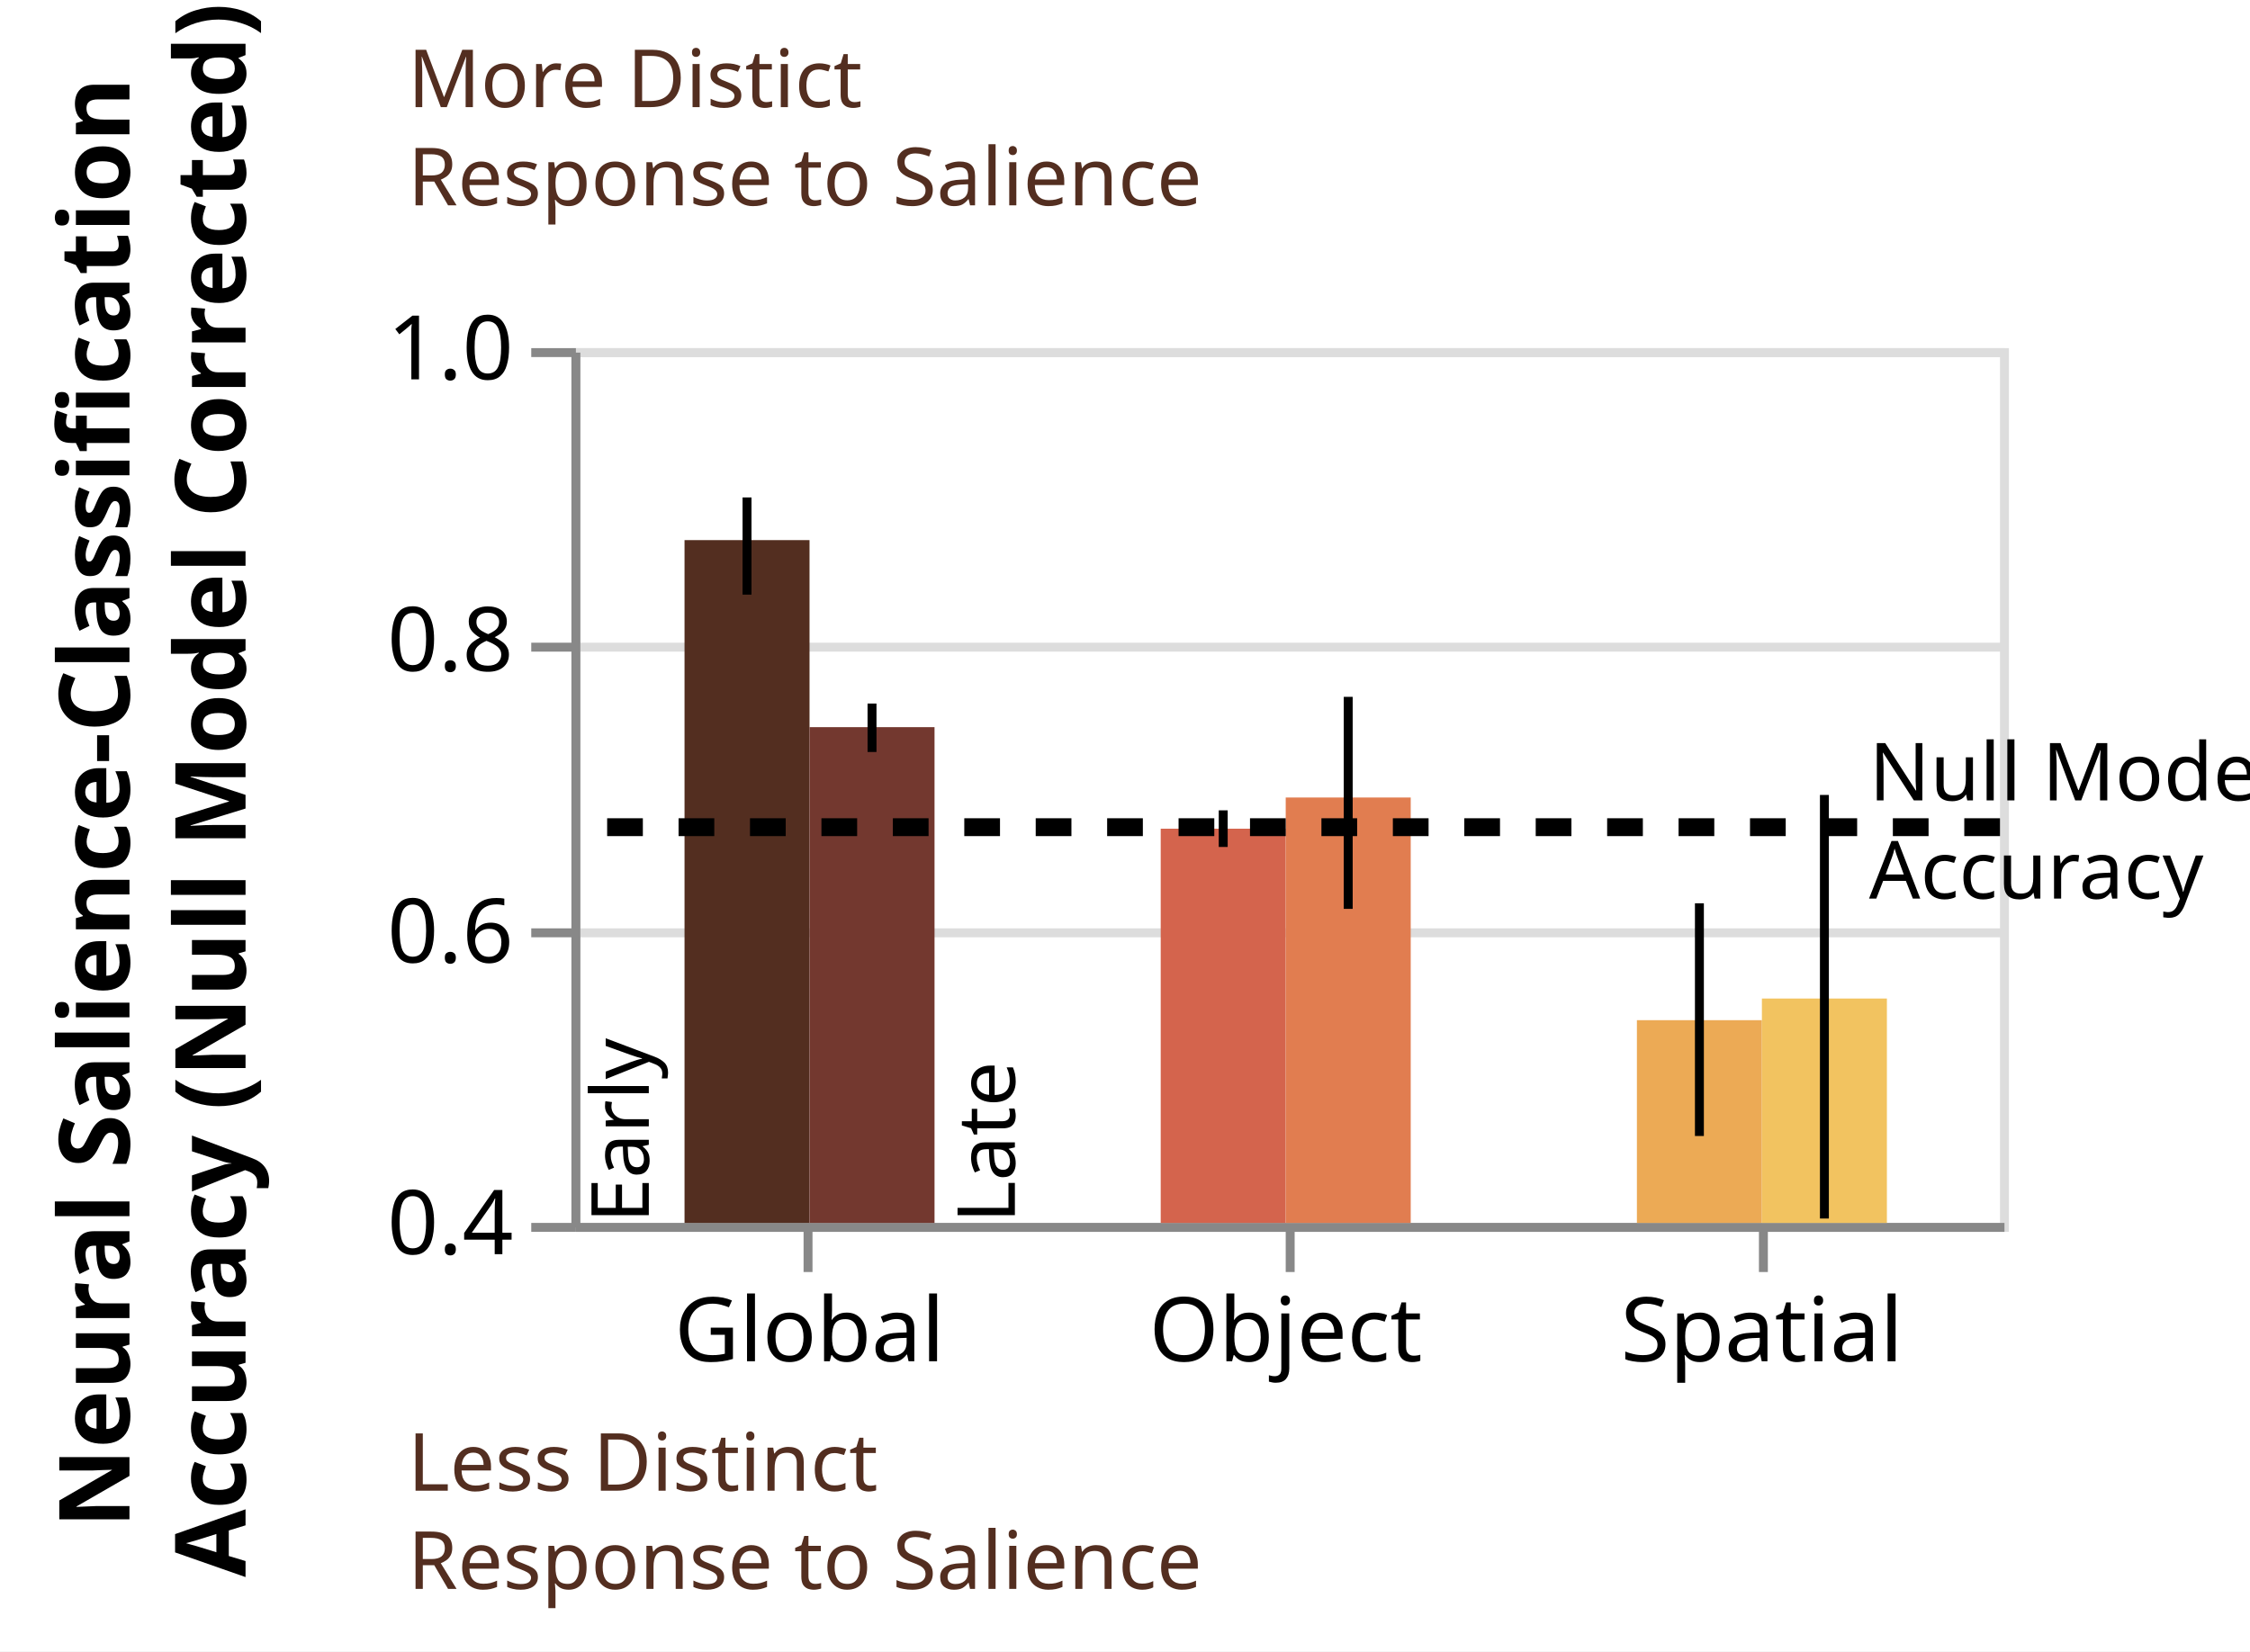
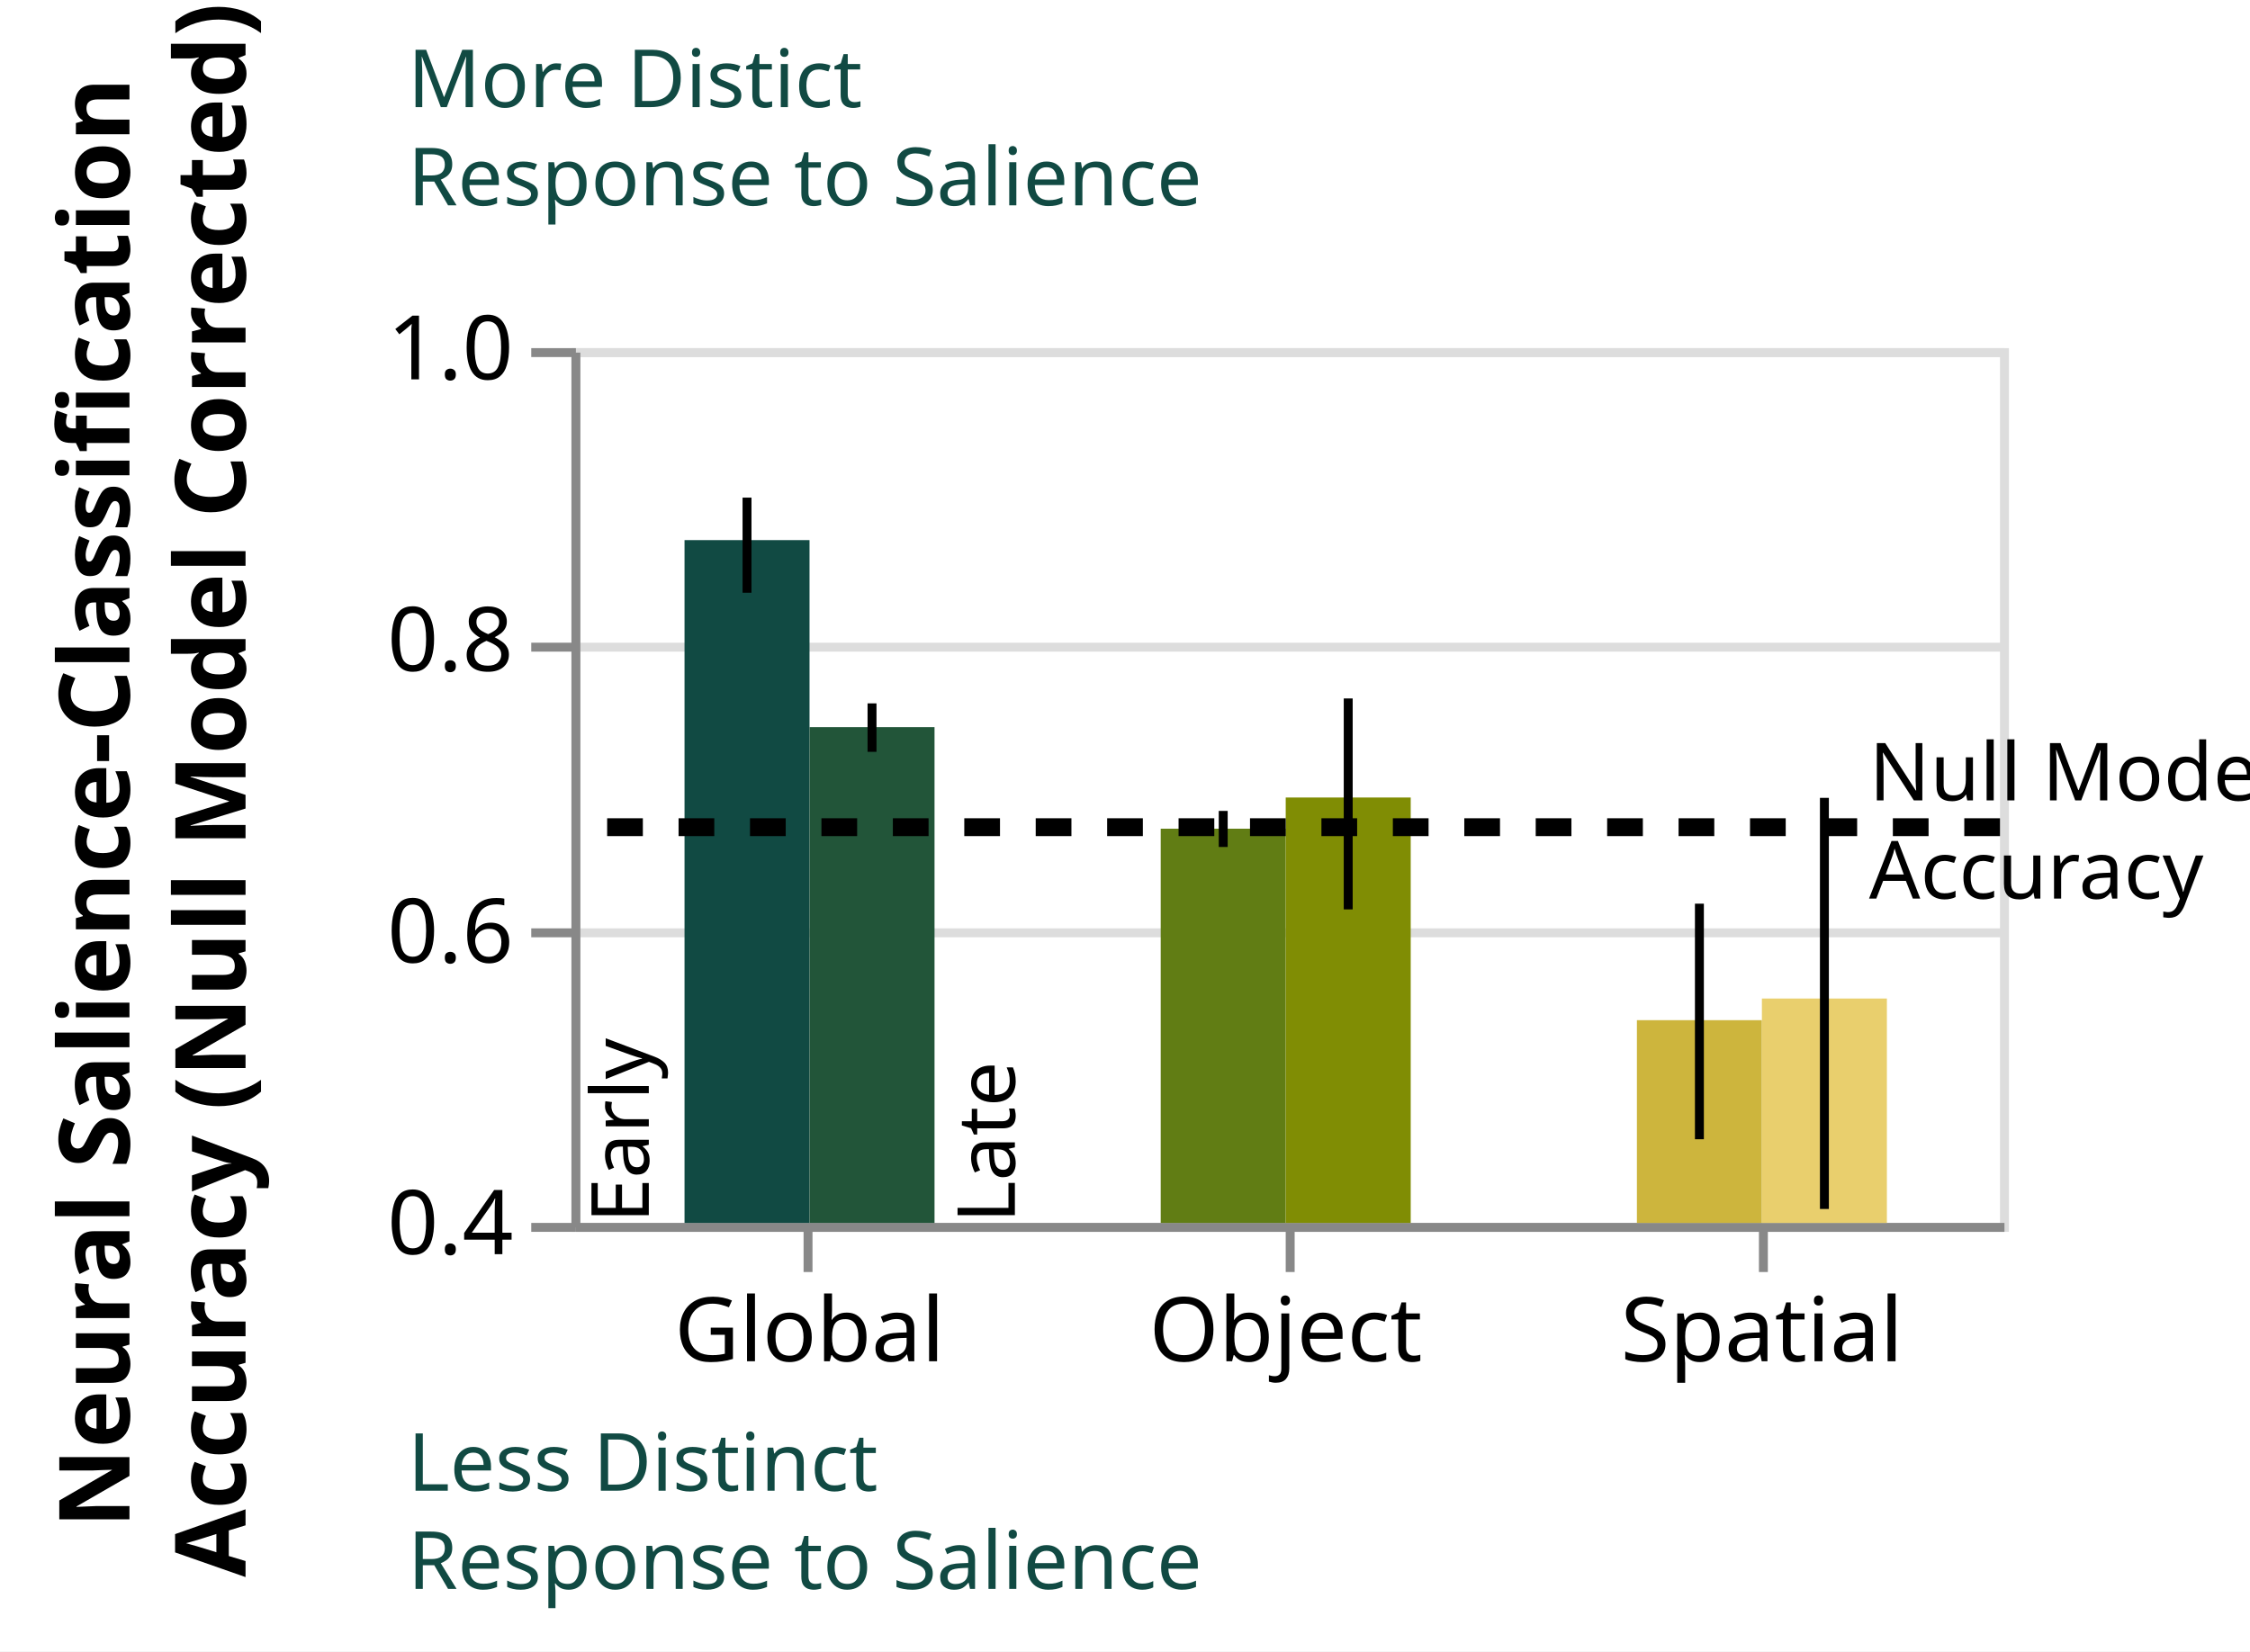
<svg xmlns="http://www.w3.org/2000/svg" class="marks" width="252" height="185" viewBox="0 0 252 185" version="1.1">
  <defs>
-     <clipPath id="clip1">
+     <clipPath id="clip1_neural">
      <rect x="0" y="0" width="160" height="98" />
    </clipPath>
-     <clipPath id="clip2">
+     <clipPath id="clip2_neural">
      <rect x="0" y="0" width="160" height="98" />
    </clipPath>
  </defs>
  <rect width="252" height="185" fill="white" />
  <g fill="none" stroke-miterlimit="10" transform="translate(64,39)">
    <g class="mark-group role-frame root" role="graphics-object" aria-roledescription="group mark container">
      <g transform="translate(0,0)">
        <path class="background" aria-hidden="true" d="M0.5,0.5h160v98h-160Z" stroke="#ddd" />
        <g>
          <g class="mark-group role-axis" aria-hidden="true">
            <g transform="translate(0.5,0.5)">
              <path class="background" aria-hidden="true" d="M0,0h0v0h0Z" pointer-events="none" />
              <g>
                <g class="mark-rule role-axis-grid" pointer-events="none">
                  <line transform="translate(0,98)" x2="160" y2="0" stroke="#ddd" stroke-width="1" opacity="1" />
                  <line transform="translate(0,65)" x2="160" y2="0" stroke="#ddd" stroke-width="1" opacity="1" />
                  <line transform="translate(0,33)" x2="160" y2="0" stroke="#ddd" stroke-width="1" opacity="1" />
                  <line transform="translate(0,0)" x2="160" y2="0" stroke="#ddd" stroke-width="1" opacity="1" />
                </g>
              </g>
              <path class="foreground" aria-hidden="true" d="" pointer-events="none" display="none" />
            </g>
          </g>
          <g class="mark-group role-axis" role="graphics-symbol" aria-roledescription="axis" aria-label="X-axis for a discrete scale with 3 values: global, object, spatial">
            <g transform="translate(0.5,98.5)">
              <path class="background" aria-hidden="true" d="M0,0h0v0h0Z" pointer-events="none" />
              <g>
                <g class="mark-rule role-axis-tick" pointer-events="none">
                  <line transform="translate(26,0)" x2="0" y2="5" stroke="#888" stroke-width="1" opacity="1" />
                  <line transform="translate(80,0)" x2="0" y2="5" stroke="#888" stroke-width="1" opacity="1" />
                  <line transform="translate(133,0)" x2="0" y2="5" stroke="#888" stroke-width="1" opacity="1" />
                </g>
                <g class="mark-text role-axis-label" pointer-events="none">
                  <text text-anchor="middle" transform="translate(26.16667,15)" font-family="sans-serif" font-size="10px" fill="#000" opacity="1">Global</text>
                  <text text-anchor="middle" transform="translate(79.5,15)" font-family="sans-serif" font-size="10px" fill="#000" opacity="1">Object</text>
                  <text text-anchor="middle" transform="translate(132.8333,15)" font-family="sans-serif" font-size="10px" fill="#000" opacity="1">Spatial</text>
                </g>
                <g class="mark-rule role-axis-domain" pointer-events="none">
                  <line transform="translate(0,0)" x2="160" y2="0" stroke="#888" stroke-width="1" opacity="1" />
                </g>
              </g>
              <path class="foreground" aria-hidden="true" d="" pointer-events="none" display="none" />
            </g>
          </g>
          <g class="mark-group role-axis" role="graphics-symbol" aria-roledescription="axis" aria-label="Y-axis titled 'Neural Salience-Classification Accuracy (Null Model Corrected)' for a linear scale with values from 0.4 to 1.0">
            <g transform="translate(0.5,0.5)">
              <path class="background" aria-hidden="true" d="M0,0h0v0h0Z" pointer-events="none" />
              <g>
                <g class="mark-rule role-axis-tick" pointer-events="none">
                  <line transform="translate(0,98)" x2="-5" y2="0" stroke="#888" stroke-width="1" opacity="1" />
                  <line transform="translate(0,65)" x2="-5" y2="0" stroke="#888" stroke-width="1" opacity="1" />
                  <line transform="translate(0,33)" x2="-5" y2="0" stroke="#888" stroke-width="1" opacity="1" />
                  <line transform="translate(0,0)" x2="-5" y2="0" stroke="#888" stroke-width="1" opacity="1" />
                </g>
                <g class="mark-text role-axis-label" pointer-events="none">
                  <text text-anchor="end" transform="translate(-7,101)" font-family="sans-serif" font-size="10px" fill="#000" opacity="1">0.4</text>
                  <text text-anchor="end" transform="translate(-7,68.33333)" font-family="sans-serif" font-size="10px" fill="#000" opacity="1">0.6</text>
                  <text text-anchor="end" transform="translate(-7,35.66667)" font-family="sans-serif" font-size="10px" fill="#000" opacity="1">0.8</text>
                  <text text-anchor="end" transform="translate(-7,3)" font-family="sans-serif" font-size="10px" fill="#000" opacity="1">1.0</text>
                </g>
                <g class="mark-rule role-axis-domain" pointer-events="none">
                  <line transform="translate(0,98)" x2="0" y2="-98" stroke="#888" stroke-width="1" opacity="1" />
                </g>
                <g class="mark-text role-axis-title" pointer-events="none">
                  <text text-anchor="middle" transform="translate(-48,49) rotate(-90) translate(0,-2)" font-family="sans-serif" font-size="11px" font-weight="bold" fill="#000" opacity="1">
                    <tspan>Neural Salience-Classification</tspan>
                    <tspan x="0" dy="13">Accuracy (Null Model Corrected)</tspan>
                  </text>
                </g>
              </g>
              <path class="foreground" aria-hidden="true" d="" pointer-events="none" display="none" />
            </g>
          </g>
-           <g class="mark-rect role-mark layer_0_marks" clip-path="url(#clip1)" role="graphics-object" aria-roledescription="rect mark container">
-             <path aria-label="condition_time: globalearly; : global; Neural Salience-Classification, Accuracy (Null Model Corrected): 0.868311150878" role="graphics-symbol" aria-roledescription="bar" d="M12.667,21.509h14v141.824h-14Z" fill="#532E20" />
-             <path aria-label="condition_time: objectearly; : object; Neural Salience-Classification, Accuracy (Null Model Corrected): 0.670400278781" role="graphics-symbol" aria-roledescription="bar" d="M66,53.835h14v109.499h-14Z" fill="#D4644D" />
-             <path aria-label="condition_time: spatialearly; : spatial; Neural Salience-Classification, Accuracy (Null Model Corrected): 0.539079004161" role="graphics-symbol" aria-roledescription="bar" d="M119.333,75.284h14v88.05h-14Z" fill="#ECAA55" />
+           <g class="mark-rect role-mark layer_0_marks" clip-path="url(#clip1_neural)" role="graphics-object" aria-roledescription="rect mark container">
+             <path aria-label="condition_time: globalearly; : global; Neural Salience-Classification, Accuracy (Null Model Corrected): 0.868311150878" role="graphics-symbol" aria-roledescription="bar" d="M12.667,21.509h14v141.824h-14Z" fill="#114A43" />
+             <path aria-label="condition_time: objectearly; : object; Neural Salience-Classification, Accuracy (Null Model Corrected): 0.670400278781" role="graphics-symbol" aria-roledescription="bar" d="M66,53.835h14v109.499h-14Z" fill="#617D14" />
+             <path aria-label="condition_time: spatialearly; : spatial; Neural Salience-Classification, Accuracy (Null Model Corrected): 0.539079004161" role="graphics-symbol" aria-roledescription="bar" d="M119.333,75.284h14v88.05h-14Z" fill="#CDB53D" />
          </g>
          <g class="mark-rule role-mark layer_1_marks" role="graphics-object" aria-roledescription="rule mark container">
-             <line aria-label="condition: global; : 0.830931742928; upper: 0.897592344372" role="graphics-symbol" aria-roledescription="rule mark" transform="translate(19.66667,27.61448)" x2="0" y2="-10.888" stroke="black" />
-             <line aria-label="condition: object; : 0.657860001293; upper: 0.682977652293" role="graphics-symbol" aria-roledescription="rule mark" transform="translate(73,55.88287)" x2="0" y2="-4.103" stroke="black" />
-             <line aria-label="condition: spatial; : 0.459621311138; upper: 0.619228965278" role="graphics-symbol" aria-roledescription="rule mark" transform="translate(126.3333,88.26185)" x2="0" y2="-26.069" stroke="black" />
+             <line aria-label="condition: global; : 0.832219475751; upper: 0.897465889944" role="graphics-symbol" aria-roledescription="rule mark" transform="translate(19.66667,27.40415)" x2="0" y2="-10.657" stroke="black" />
+             <line aria-label="condition: object; : 0.657854619141; upper: 0.68258803623" role="graphics-symbol" aria-roledescription="rule mark" transform="translate(73,55.88375)" x2="0" y2="-4.04" stroke="black" />
+             <line aria-label="condition: spatial; : 0.457396270858; upper: 0.618964448791" role="graphics-symbol" aria-roledescription="rule mark" transform="translate(126.3333,88.62528)" x2="0" y2="-26.389" stroke="black" />
          </g>
-           <g class="mark-rect role-mark layer_2_marks" clip-path="url(#clip2)" role="graphics-object" aria-roledescription="rect mark container">
-             <path aria-label="condition_time: globallate; condition: global; Neural Salience-Classification, Accuracy (Null Model Corrected): 0.740029726618" role="graphics-symbol" aria-roledescription="bar" d="M26.667,42.462h14v120.872h-14Z" fill="#73382F" />
-             <path aria-label="condition_time: objectlate; condition: object; Neural Salience-Classification, Accuracy (Null Model Corrected): 0.691793818573" role="graphics-symbol" aria-roledescription="bar" d="M80,50.34h14v112.993h-14Z" fill="#E17D50" />
-             <path aria-label="condition_time: spatiallate; condition: spatial; Neural Salience-Classification, Accuracy (Null Model Corrected): 0.553904861226" role="graphics-symbol" aria-roledescription="bar" d="M133.333,72.862h14v90.471h-14Z" fill="#F2C360" />
+           <g class="mark-rect role-mark layer_2_marks" clip-path="url(#clip2_neural)" role="graphics-object" aria-roledescription="rect mark container">
+             <path aria-label="condition_time: globallate; condition: global; Neural Salience-Classification, Accuracy (Null Model Corrected): 0.740029726618" role="graphics-symbol" aria-roledescription="bar" d="M26.667,42.462h14v120.872h-14Z" fill="#225539" />
+             <path aria-label="condition_time: objectlate; condition: object; Neural Salience-Classification, Accuracy (Null Model Corrected): 0.691793818573" role="graphics-symbol" aria-roledescription="bar" d="M80,50.34h14v112.993h-14Z" fill="#808D04" />
+             <path aria-label="condition_time: spatiallate; condition: spatial; Neural Salience-Classification, Accuracy (Null Model Corrected): 0.553904861226" role="graphics-symbol" aria-roledescription="bar" d="M133.333,72.862h14v90.471h-14Z" fill="#E9CF6D" />
          </g>
          <g class="mark-rule role-mark layer_3_marks" role="graphics-object" aria-roledescription="rule mark container">
-             <line aria-label="condition: global; : 0.723004419787; upper: 0.756232466782" role="graphics-symbol" aria-roledescription="rule mark" transform="translate(33.66667,45.24261)" x2="0" y2="-5.427" stroke="black" />
-             <line aria-label="condition: object; : 0.615408740871; upper: 0.760823406587" role="graphics-symbol" aria-roledescription="rule mark" transform="translate(87,62.81657)" x2="0" y2="-23.751" stroke="black" />
-             <line aria-label="condition: spatial; : 0.403016557276; upper: 0.693536613565" role="graphics-symbol" aria-roledescription="rule mark" transform="translate(140.3333,97.5073)" x2="0" y2="-47.452" stroke="black" />
+             <line aria-label="condition: global; : 0.723112668839; upper: 0.756343051821" role="graphics-symbol" aria-roledescription="rule mark" transform="translate(33.66667,45.22493)" x2="0" y2="-5.428" stroke="black" />
+             <line aria-label="condition: object; : 0.615044305154; upper: 0.75972266128" role="graphics-symbol" aria-roledescription="rule mark" transform="translate(87,62.8761)" x2="0" y2="-23.631" stroke="black" />
+             <line aria-label="condition: spatial; : 0.409576817198; upper: 0.691540952541" role="graphics-symbol" aria-roledescription="rule mark" transform="translate(140.3333,96.43579)" x2="0" y2="-46.054" stroke="black" />
          </g>
          <g class="mark-text role-mark layer_4_marks" role="graphics-object" aria-roledescription="text mark container">
            <text aria-label=": global" role="graphics-symbol" aria-roledescription="text mark" text-anchor="start" transform="translate(26.66667,98) rotate(-90) translate(0,-18)" font-family="sans-serif" font-size="9px" fill="black">Early</text>
          </g>
          <g class="mark-text role-mark layer_5_marks" role="graphics-object" aria-roledescription="text mark container">
            <text aria-label=": global" role="graphics-symbol" aria-roledescription="text mark" text-anchor="start" transform="translate(26.66667,98) rotate(-90) translate(0,23)" font-family="sans-serif" font-size="9px" fill="black">Late</text>
          </g>
          <g class="mark-text role-mark layer_6_layer_0_marks" role="graphics-object" aria-roledescription="text mark container">
-             <text text-anchor="start" transform="translate(-18.33333,128)" font-family="sans-serif" font-size="9px" fill="#532E20">
+             <text text-anchor="start" transform="translate(-18.33333,128)" font-family="sans-serif" font-size="9px" fill="#114A43">
              <tspan>Less Distinct</tspan>
              <tspan x="0" dy="11">Response to Salience</tspan>
            </text>
          </g>
          <g class="mark-text role-mark layer_6_layer_1_marks" role="graphics-object" aria-roledescription="text mark container">
-             <text text-anchor="start" transform="translate(-18.33333,-27)" font-family="sans-serif" font-size="9px" fill="#532E20">
+             <text text-anchor="start" transform="translate(-18.33333,-27)" font-family="sans-serif" font-size="9px" fill="#114A43">
              <tspan>More Distict</tspan>
              <tspan x="0" dy="11">Response to Salience</tspan>
            </text>
          </g>
          <g class="mark-rule role-mark layer_7_layer_0_marks" role="graphics-symbol" aria-roledescription="rule mark container">
            <line transform="translate(160,53.66714)" x2="-160" y2="0" stroke="black" stroke-width="2" stroke-dasharray="4,4" />
          </g>
          <g class="mark-text role-mark layer_7_layer_1_marks" role="graphics-object" aria-roledescription="text mark container">
            <text text-anchor="start" transform="translate(145.3333,50.66714)" font-family="sans-serif" font-size="9px" fill="black">
              <tspan>Null Model</tspan>
              <tspan x="0" dy="11">Accuracy</tspan>
            </text>
          </g>
        </g>
        <path class="foreground" aria-hidden="true" d="" display="none" />
      </g>
    </g>
  </g>
</svg>
